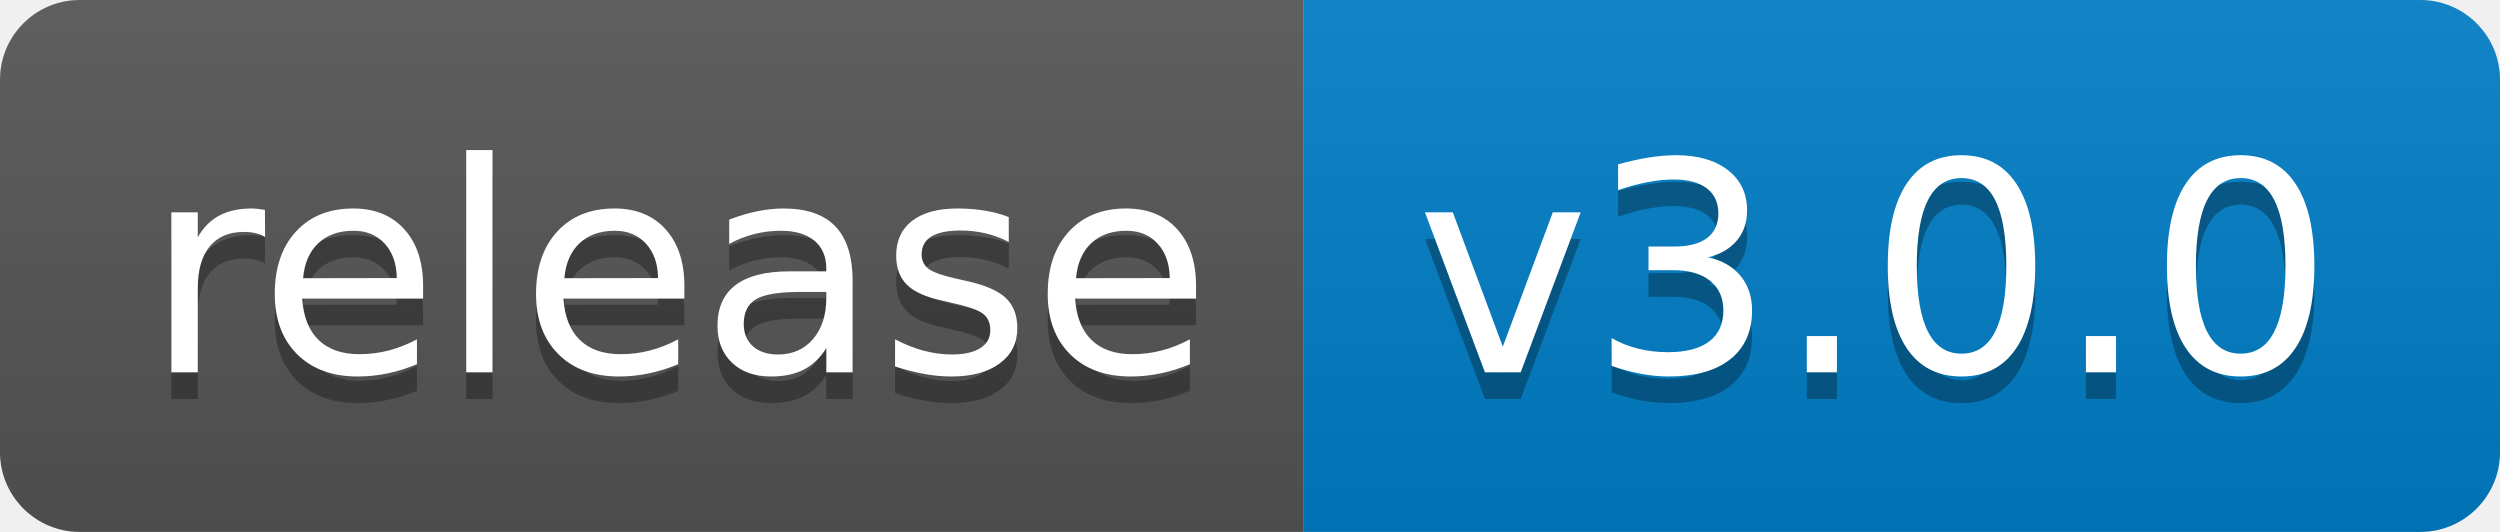
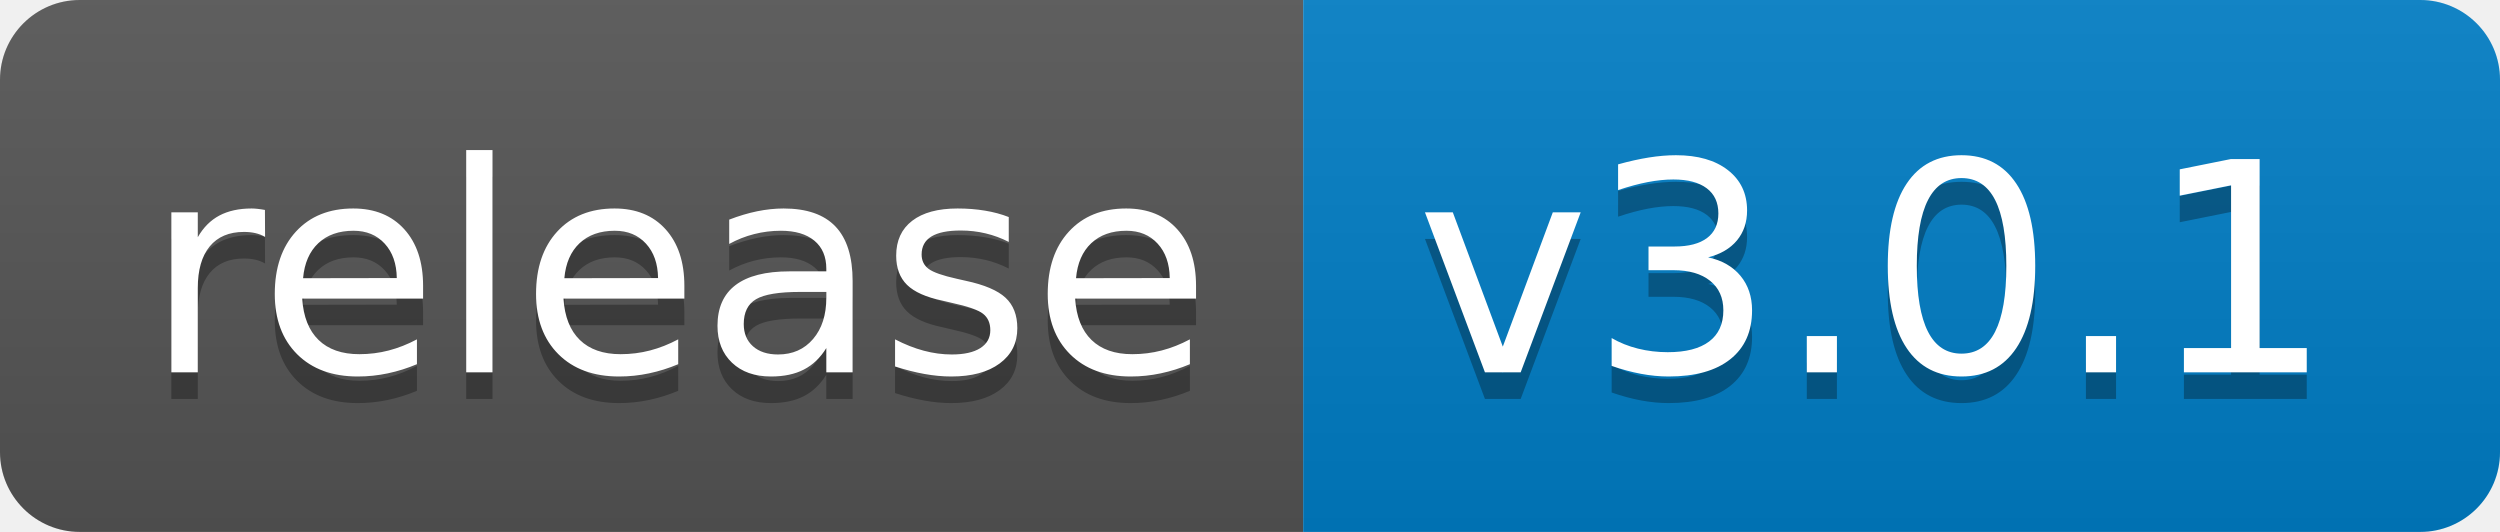
<svg xmlns="http://www.w3.org/2000/svg" width="94" height="20">
  <linearGradient id="b" x2="0" y2="100%">
    <stop offset="0" stop-color="#bbb" stop-opacity=".1" />
    <stop offset="1" stop-opacity=".1" />
  </linearGradient>
  <clipPath id="a">
    <rect width="94" height="20" rx="3" fill="#fff" />
  </clipPath>
  <g clip-path="url(#a)">
    <path fill="#555" d="M0 0h49v20H0z" />
    <path fill="#007ec6" d="M49 0h45v20H49z" />
    <path fill="url(#b)" d="M0 0h94v20H0z" />
  </g>
  <g fill="#fff" text-anchor="middle" font-family="DejaVu Sans,Verdana,Geneva,sans-serif" font-size="110">
    <text x="255" y="150" fill="#010101" fill-opacity=".3" transform="scale(.1)" textLength="390">release</text>
    <text x="255" y="140" transform="scale(.1)" textLength="390">release</text>
-     <text x="705" y="150" fill="#010101" fill-opacity=".3" transform="scale(.1)" textLength="350">v3.0.0</text>
-     <text x="705" y="140" transform="scale(.1)" textLength="350">v3.0.0</text>
+     <text x="705" y="150" fill="#010101" fill-opacity=".3" transform="scale(.1)" textLength="350">v3.0.1</text>
+     <text x="705" y="140" transform="scale(.1)" textLength="350">v3.0.1</text>
  </g>
</svg>
